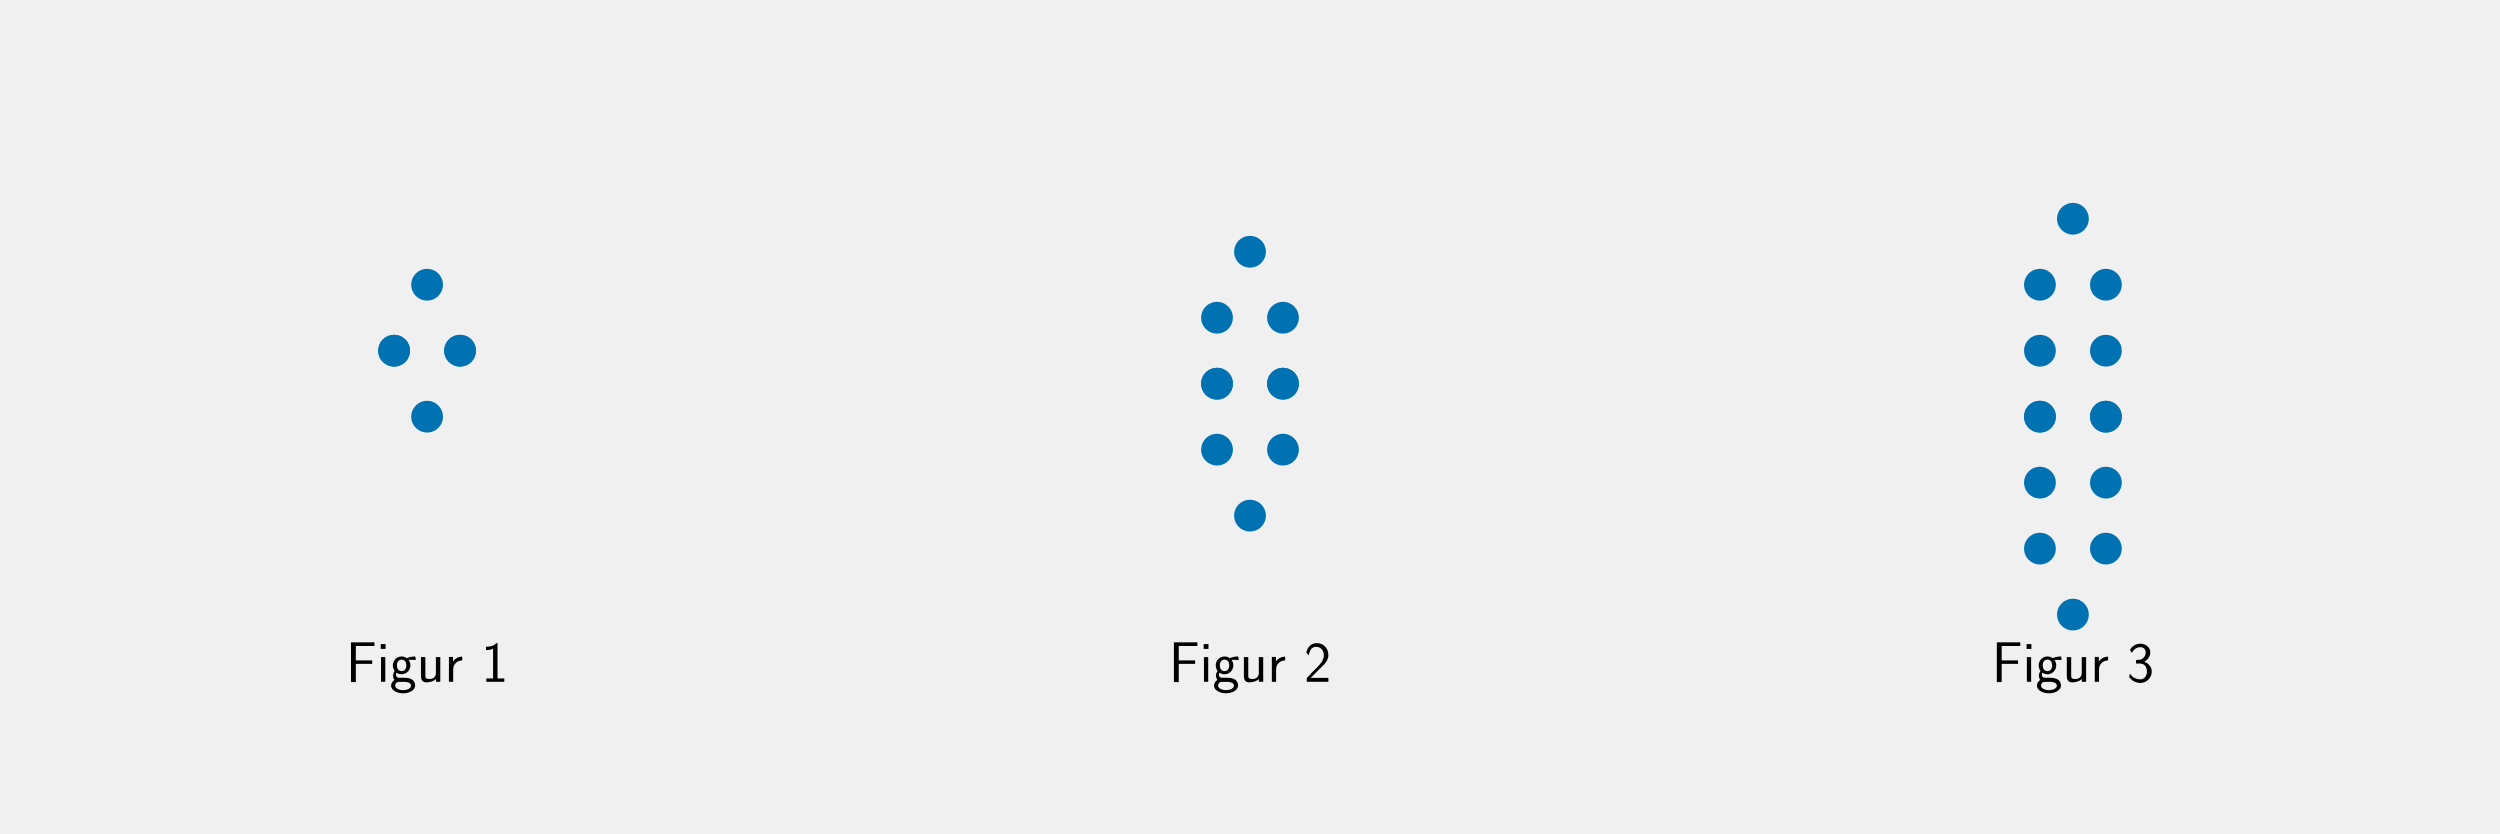
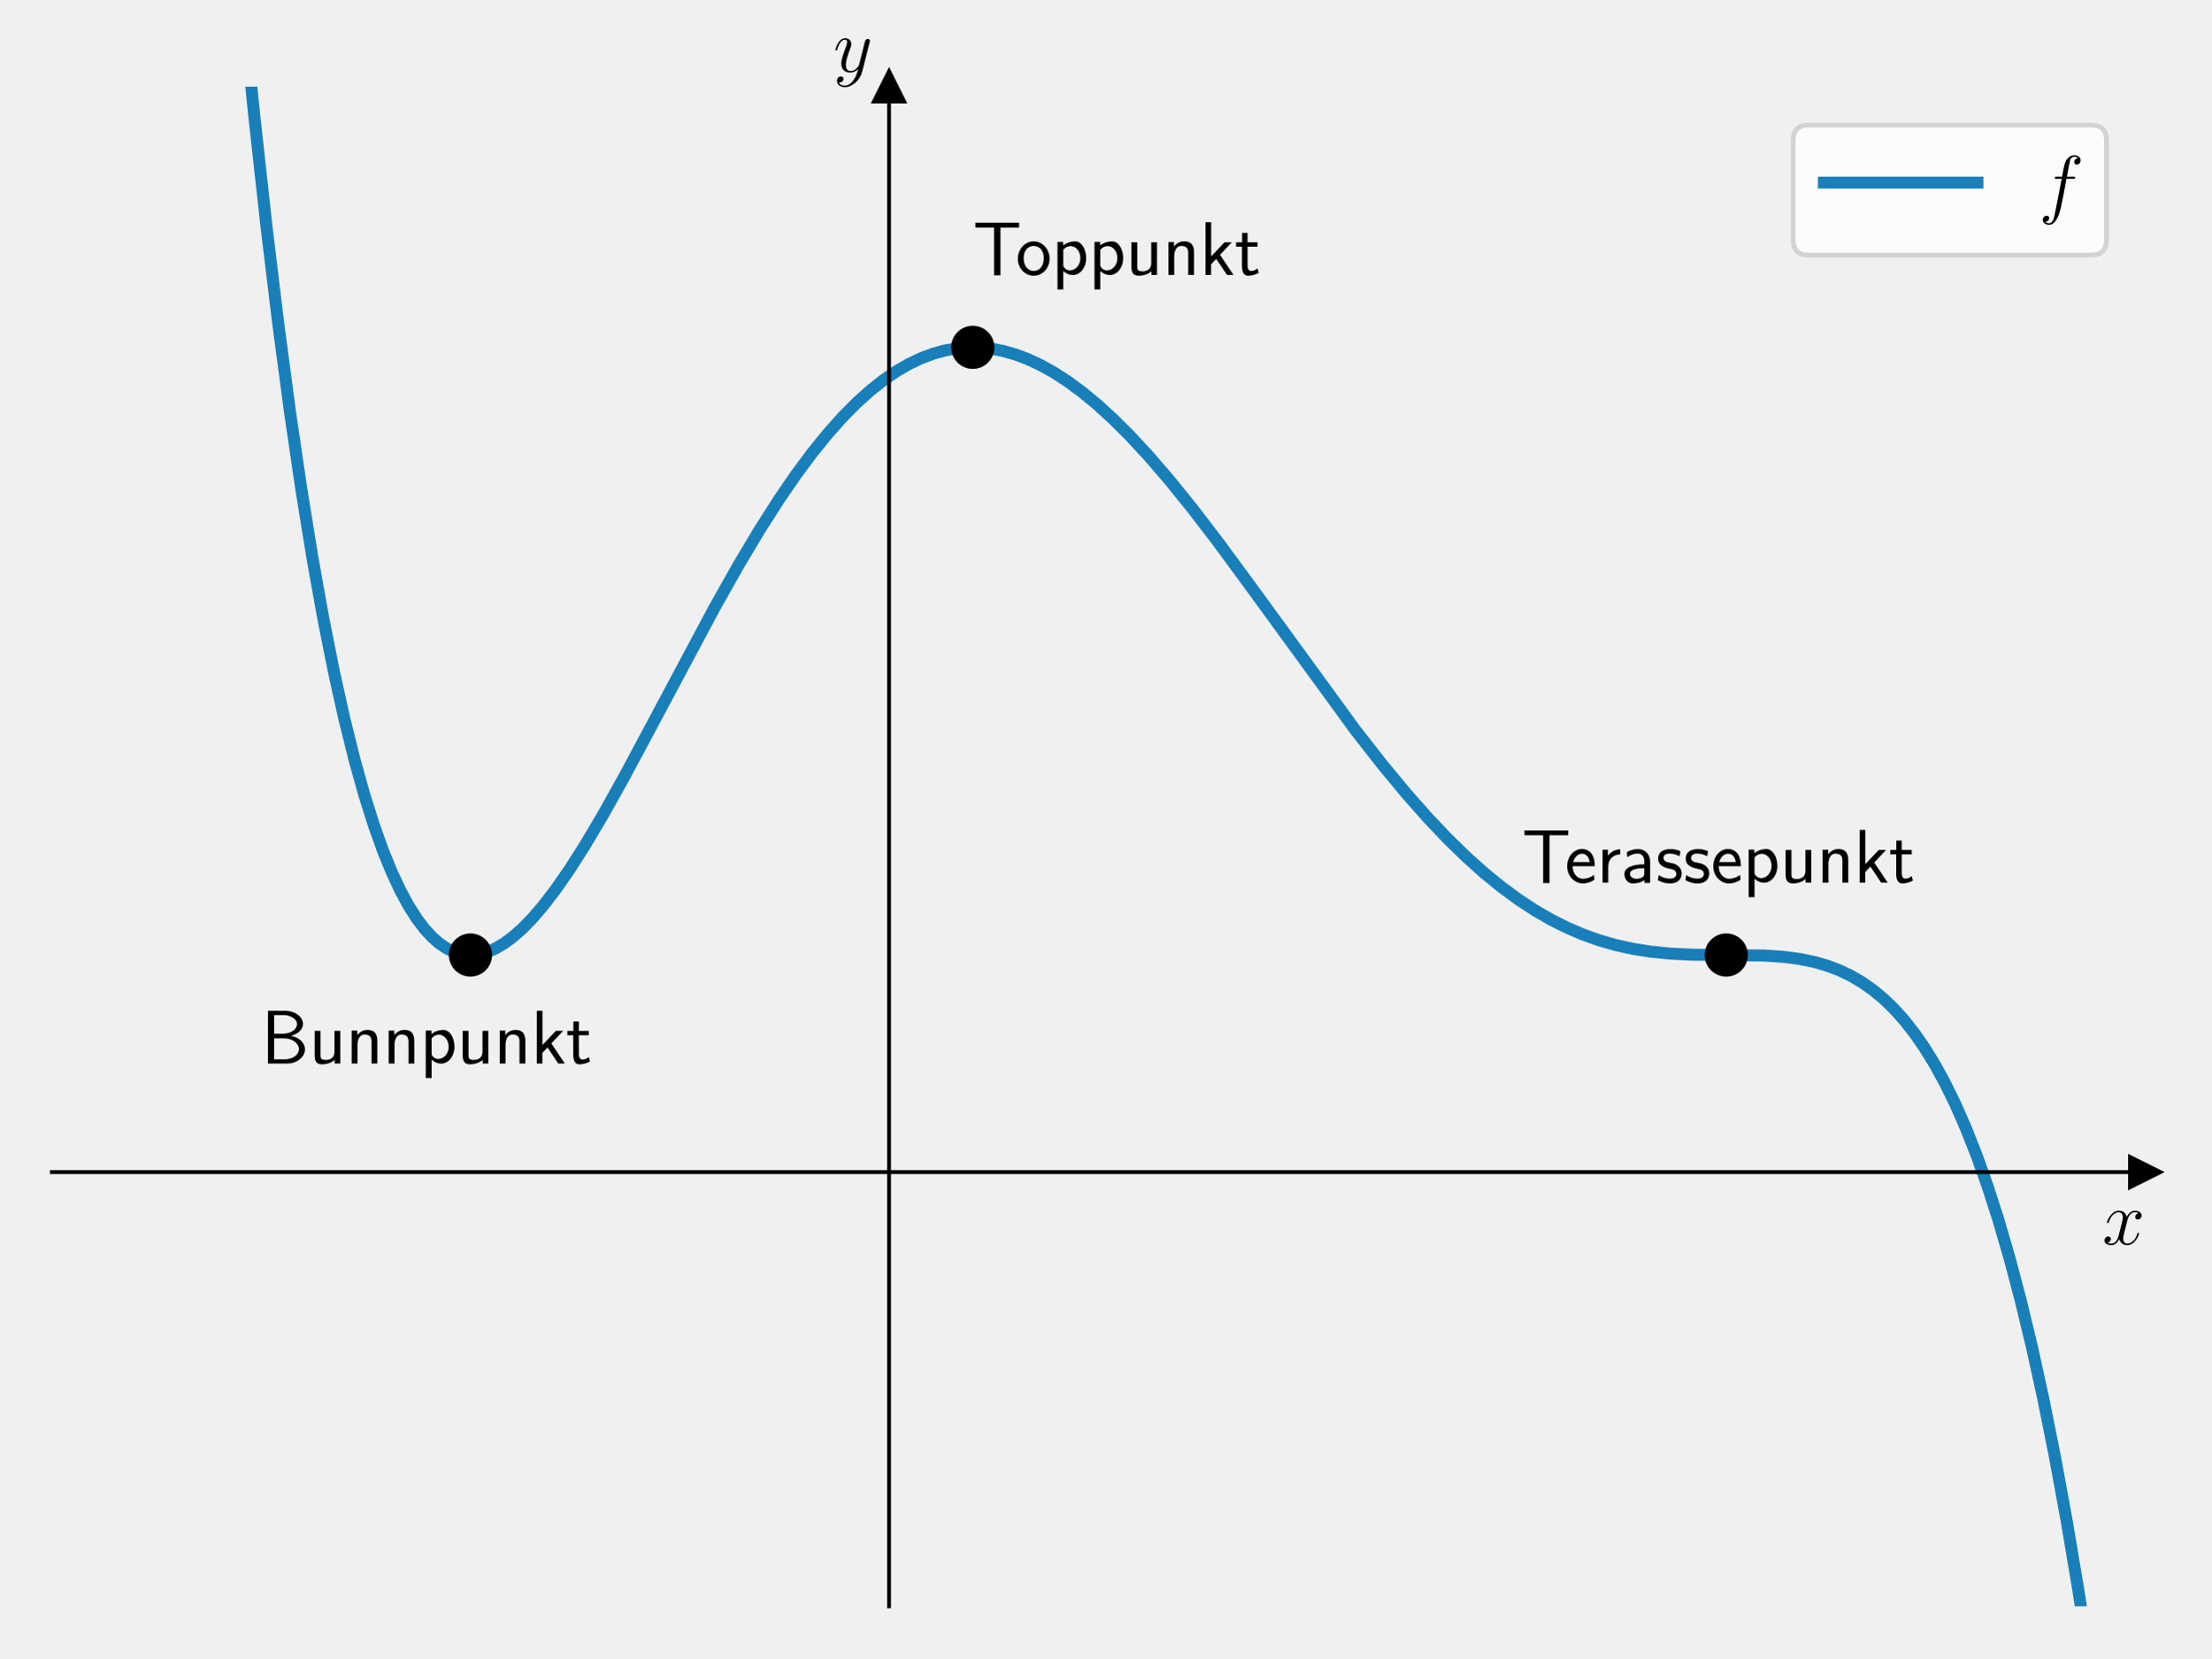
- <svg xmlns="http://www.w3.org/2000/svg" xmlns:xlink="http://www.w3.org/1999/xlink" width="864pt" height="288pt" viewBox="0 0 864 288" version="1.1">
+ <svg xmlns="http://www.w3.org/2000/svg" xmlns:xlink="http://www.w3.org/1999/xlink" width="460.8pt" height="345.6pt" viewBox="0 0 460.8 345.6" version="1.1">
  <defs>
    <style type="text/css">*{stroke-linejoin: round; stroke-linecap: butt}</style>
  </defs>
  <g id="figure_1">
    <g id="patch_1">
-       <path d="M 0 288  L 864 288  L 864 0  L 0 0  L 0 288  z " style="fill: none" />
+       <path d="M 0 345.6  L 460.8 345.6  L 460.8 0  L 0 0  L 0 345.6  z " style="fill: none" />
    </g>
    <g id="axes_1">
-       <g id="PathCollection_1">
-         <defs>
-           <path id="m9a196f9282" d="M 0 5  C 1.326 5 2.598 4.473 3.536 3.536  C 4.473 2.598 5 1.326 5 0  C 5 -1.326 4.473 -2.598 3.536 -3.536  C 2.598 -4.473 1.326 -5 0 -5  C -1.326 -5 -2.598 -4.473 -3.536 -3.536  C -4.473 -2.598 -5 -1.326 -5 0  C -5 1.326 -4.473 2.598 -3.536 3.536  C -2.598 4.473 -1.326 5 0 5  z " style="stroke: #0072b2" />
-         </defs>
-         <g clip-path="url(#pc4e64a00da)">
-           <use xlink:href="#m9a196f9282" x="136.2" y="121.2" style="fill: #0072b2; stroke: #0072b2" />
-           <use xlink:href="#m9a196f9282" x="159" y="121.2" style="fill: #0072b2; stroke: #0072b2" />
-           <use xlink:href="#m9a196f9282" x="147.6" y="98.4" style="fill: #0072b2; stroke: #0072b2" />
-           <use xlink:href="#m9a196f9282" x="136.2" y="121.2" style="fill: #0072b2; stroke: #0072b2" />
-           <use xlink:href="#m9a196f9282" x="159" y="121.2" style="fill: #0072b2; stroke: #0072b2" />
-           <use xlink:href="#m9a196f9282" x="147.6" y="144" style="fill: #0072b2; stroke: #0072b2" />
+       <g id="patch_2">
+         <path d="M 10.8 334.8  L 447 334.8  L 447 18.065  L 10.8 18.065  L 10.8 334.8  z " style="fill: none" />
+       </g>
+       <g id="matplotlib.axis_1">
+         <g id="text_1">
+           <g transform="translate(438.1306 259.3737) scale(0.16 -0.16)">
+             <defs>
+               <path id="CMMI12-78" d="M 3034 2606  C 2829 2567 2752 2414 2752 2293  C 2752 2139 2874 2088 2963 2088  C 3155 2088 3290 2254 3290 2427  C 3290 2695 2982 2816 2714 2816  C 2323 2816 2106 2433 2048 2312  C 1901 2816 1504 2816 1389 2816  C 736 2816 390 1980 390 1839  C 390 1814 416 1782 461 1782  C 512 1782 525 1820 538 1846  C 755 2555 1184 2689 1370 2689  C 1658 2689 1715 2420 1715 2267  C 1715 2127 1677 1980 1600 1673  L 1382 798  C 1286 415 1101 64 762 64  C 730 64 570 64 435 147  C 666 192 717 383 717 460  C 717 588 621 664 499 664  C 346 664 179 530 179 326  C 179 57 480 -64 755 -64  C 1062 -64 1280 179 1414 441  C 1517 64 1837 -64 2074 -64  C 2726 -64 3072 773 3072 913  C 3072 945 3046 971 3008 971  C 2950 971 2944 939 2925 888  C 2752 326 2381 64 2093 64  C 1869 64 1747 230 1747 492  C 1747 632 1773 734 1875 1156  L 2099 2024  C 2195 2408 2413 2689 2707 2689  C 2720 2689 2899 2689 3034 2606  z " transform="scale(0.015625)" />
+             </defs>
+             <use xlink:href="#CMMI12-78" transform="scale(0.996264)" />
+           </g>
        </g>
      </g>
-       <g id="text_1">
-         <g transform="translate(119.5499 235.6207) scale(0.2 -0.2)">
-           <defs>
-             <path id="CMSS17-46" d="M 2918 1984  L 2918 2373  L 1101 2373  L 1101 3968  L 1882 3968  C 1958 3968 2035 3968 2112 3968  L 3168 3968  L 3168 4375  L 563 4375  L 563 -32  L 1101 -32  L 1101 1984  L 2918 1984  z " transform="scale(0.015625)" />
-             <path id="CMSS17-69" d="M 979 4183  L 442 4183  L 442 3648  L 979 3648  L 979 4183  z M 947 2739  L 474 2739  L 474 0  L 947 0  L 947 2739  z " transform="scale(0.015625)" />
-             <path id="CMSS17-67" d="M 2848 2808  C 2483 2808 2170 2738 1914 2617  C 1702 2777 1485 2808 1338 2808  C 781 2808 358 2349 358 1814  C 358 1468 550 1207 563 1195  C 448 1035 384 863 384 672  C 384 448 474 289 544 200  C 211 -3 166 -314 166 -435  C 166 -898 749 -1280 1498 -1280  C 2253 -1280 2835 -898 2835 -428  C 2835 448 1856 448 1587 448  L 1069 448  C 973 448 717 448 717 791  C 717 921 774 1004 781 1010  C 877 940 1075 832 1338 832  C 1869 832 2310 1278 2310 1827  C 2310 2132 2170 2355 2112 2432  L 2131 2432  C 2150 2432 2419 2432 2515 2432  C 2720 2432 2739 2429 2918 2419  L 2848 2808  z M 1338 1182  C 1120 1182 813 1315 813 1823  C 813 2375 1165 2464 1331 2464  C 1549 2464 1856 2331 1856 1823  C 1856 1271 1504 1182 1338 1182  z M 1581 -10  C 1734 -10 2381 -10 2381 -442  C 2381 -714 1984 -929 1504 -929  C 1018 -929 621 -720 621 -435  C 621 -403 621 -10 1062 -10  L 1581 -10  z " transform="scale(0.015625)" />
-             <path id="CMSS17-75" d="M 2618 2739  L 2131 2739  L 2131 972  C 2131 498 1786 306 1421 306  C 998 306 960 447 960 709  L 960 2739  L 474 2739  L 474 678  C 474 179 646 -64 1088 -64  C 1306 -64 1798 -13 2144 306  L 2144 0  L 2618 0  L 2618 2739  z " transform="scale(0.015625)" />
-             <path id="CMSS17-72" d="M 954 1363  C 954 1965 1395 2368 1958 2368  L 1958 2789  C 1549 2789 1165 2585 934 2253  L 934 2758  L 480 2758  L 480 0  L 954 0  L 954 1363  z " transform="scale(0.015625)" />
-             <path id="CMSS17-31" d="M 1818 4288  L 1696 4288  C 1350 3940 947 3890 538 3890  L 538 3520  C 723 3520 1024 3520 1325 3667  L 1325 369  L 570 369  L 570 0  L 2573 0  L 2573 369  L 1818 369  L 1818 4288  z " transform="scale(0.015625)" />
-           </defs>
-           <use xlink:href="#CMSS17-46" transform="scale(0.996264)" />
-           <use xlink:href="#CMSS17-69" transform="translate(53.28956 0) scale(0.996264)" />
-           <use xlink:href="#CMSS17-67" transform="translate(75.47028 0) scale(0.996264)" />
-           <use xlink:href="#CMSS17-75" transform="translate(122.3139 0) scale(0.996264)" />
-           <use xlink:href="#CMSS17-72" transform="translate(170.5188 0) scale(0.996264)" />
-           <use xlink:href="#CMSS17-31" transform="translate(233.6577 0) scale(0.996264)" />
+       <g id="matplotlib.axis_2">
+         <g id="text_2">
+           <g transform="translate(173.6697 14.96506) scale(0.16 -0.16)">
+             <defs>
+               <path id="CMMI12-79" d="M 1683 -700  C 1510 -939 1261 -1152 947 -1152  C 870 -1152 563 -1152 467 -889  C 486 -895 518 -895 531 -895  C 723 -895 851 -729 851 -582  C 851 -435 730 -384 634 -384  C 531 -384 307 -458 307 -759  C 307 -1071 582 -1286 947 -1286  C 1587 -1286 2234 -700 2413 6  L 3040 2485  C 3046 2517 3059 2556 3059 2594  C 3059 2689 2982 2753 2886 2753  C 2829 2753 2694 2727 2643 2535  L 2170 658  C 2138 543 2138 530 2086 460  C 1958 281 1747 64 1440 64  C 1082 64 1050 415 1050 588  C 1050 952 1222 1443 1395 1903  C 1466 2088 1504 2178 1504 2305  C 1504 2574 1312 2816 998 2816  C 410 2816 173 1890 173 1839  C 173 1814 198 1782 243 1782  C 301 1782 307 1807 333 1897  C 486 2433 730 2689 979 2689  C 1037 2689 1146 2689 1146 2478  C 1146 2312 1075 2127 979 1884  C 666 1047 666 837 666 683  C 666 77 1101 -64 1421 -64  C 1606 -64 1837 -6 2061 230  L 2067 224  C 1971 -147 1907 -392 1683 -700  z " transform="scale(0.015625)" />
+             </defs>
+             <use xlink:href="#CMMI12-79" transform="scale(0.996264)" />
+           </g>
        </g>
      </g>
-     </g>
-     <g id="axes_2">
-       <g id="PathCollection_2">
-         <g clip-path="url(#p06c4314f56)">
-           <use xlink:href="#m9a196f9282" x="420.6" y="132.6" style="fill: #0072b2; stroke: #0072b2" />
-           <use xlink:href="#m9a196f9282" x="443.4" y="132.6" style="fill: #0072b2; stroke: #0072b2" />
-           <use xlink:href="#m9a196f9282" x="420.6" y="109.8" style="fill: #0072b2; stroke: #0072b2" />
-           <use xlink:href="#m9a196f9282" x="443.4" y="109.8" style="fill: #0072b2; stroke: #0072b2" />
-           <use xlink:href="#m9a196f9282" x="432" y="87" style="fill: #0072b2; stroke: #0072b2" />
-           <use xlink:href="#m9a196f9282" x="420.6" y="132.6" style="fill: #0072b2; stroke: #0072b2" />
-           <use xlink:href="#m9a196f9282" x="443.4" y="132.6" style="fill: #0072b2; stroke: #0072b2" />
-           <use xlink:href="#m9a196f9282" x="420.6" y="155.4" style="fill: #0072b2; stroke: #0072b2" />
-           <use xlink:href="#m9a196f9282" x="443.4" y="155.4" style="fill: #0072b2; stroke: #0072b2" />
-           <use xlink:href="#m9a196f9282" x="432" y="178.2" style="fill: #0072b2; stroke: #0072b2" />
+       <g id="line2d_1">
+         <defs>
+           <path id="maff054bc36" d="M 3 0  L -3 -3  L -3 3  z " style="stroke: #000000; stroke-linejoin: miter" />
+         </defs>
+         <g>
+           <use xlink:href="#maff054bc36" x="447" y="244.304" style="stroke: #000000; stroke-linejoin: miter" />
        </g>
      </g>
-       <g id="text_2">
-         <g transform="translate(403.9499 235.6207) scale(0.2 -0.2)">
-           <defs>
-             <path id="CMSS17-32" d="M 1651 1357  C 1830 1541 2099 1764 2285 1987  C 2464 2204 2701 2511 2701 2957  C 2701 3657 2227 4288 1421 4288  C 787 4288 422 3893 250 3274  L 499 2929  C 640 3510 838 3880 1338 3880  C 1888 3880 2195 3433 2195 2942  C 2195 2355 1747 1901 1408 1563  C 1030 1187 659 804 301 408  L 301 0  L 2701 0  L 2701 433  L 1613 433  C 1536 433 1459 433 1382 433  L 742 433  L 742 439  L 1651 1357  z " transform="scale(0.015625)" />
-           </defs>
-           <use xlink:href="#CMSS17-46" transform="scale(0.996264)" />
-           <use xlink:href="#CMSS17-69" transform="translate(53.28956 0) scale(0.996264)" />
-           <use xlink:href="#CMSS17-67" transform="translate(75.47028 0) scale(0.996264)" />
-           <use xlink:href="#CMSS17-75" transform="translate(122.3139 0) scale(0.996264)" />
-           <use xlink:href="#CMSS17-72" transform="translate(170.5188 0) scale(0.996264)" />
-           <use xlink:href="#CMSS17-32" transform="translate(233.6577 0) scale(0.996264)" />
+       <g id="line2d_2">
+         <defs>
+           <path id="m54e158ebd9" d="M 0 -3  L -3 3  L 3 3  z " style="stroke: #000000; stroke-linejoin: miter" />
+         </defs>
+         <g>
+           <use xlink:href="#m54e158ebd9" x="185.28" y="18.065" style="stroke: #000000; stroke-linejoin: miter" />
        </g>
      </g>
-     </g>
-     <g id="axes_3">
-       <g id="PathCollection_3">
-         <g clip-path="url(#p08b25c6581)">
-           <use xlink:href="#m9a196f9282" x="705" y="144" style="fill: #0072b2; stroke: #0072b2" />
-           <use xlink:href="#m9a196f9282" x="727.8" y="144" style="fill: #0072b2; stroke: #0072b2" />
-           <use xlink:href="#m9a196f9282" x="705" y="121.2" style="fill: #0072b2; stroke: #0072b2" />
-           <use xlink:href="#m9a196f9282" x="727.8" y="121.2" style="fill: #0072b2; stroke: #0072b2" />
-           <use xlink:href="#m9a196f9282" x="705" y="98.4" style="fill: #0072b2; stroke: #0072b2" />
-           <use xlink:href="#m9a196f9282" x="727.8" y="98.4" style="fill: #0072b2; stroke: #0072b2" />
-           <use xlink:href="#m9a196f9282" x="716.4" y="75.6" style="fill: #0072b2; stroke: #0072b2" />
-           <use xlink:href="#m9a196f9282" x="705" y="144" style="fill: #0072b2; stroke: #0072b2" />
-           <use xlink:href="#m9a196f9282" x="727.8" y="144" style="fill: #0072b2; stroke: #0072b2" />
-           <use xlink:href="#m9a196f9282" x="705" y="166.8" style="fill: #0072b2; stroke: #0072b2" />
-           <use xlink:href="#m9a196f9282" x="727.8" y="166.8" style="fill: #0072b2; stroke: #0072b2" />
-           <use xlink:href="#m9a196f9282" x="705" y="189.6" style="fill: #0072b2; stroke: #0072b2" />
-           <use xlink:href="#m9a196f9282" x="727.8" y="189.6" style="fill: #0072b2; stroke: #0072b2" />
-           <use xlink:href="#m9a196f9282" x="716.4" y="212.4" style="fill: #0072b2; stroke: #0072b2" />
+       <g id="line2d_3">
+         <path d="M 50.448 -1  L 52.982 24.105  L 55.538 47.254  L 57.988 67.481  L 60.438 85.888  L 62.782 101.873  L 65.125 116.351  L 67.362 128.835  L 69.599 140.077  L 71.73 149.685  L 73.86 158.275  L 75.884 165.538  L 77.908 171.97  L 79.825 177.333  L 81.636 181.777  L 83.447 185.647  L 85.151 188.788  L 86.855 191.467  L 88.453 193.578  L 90.051 195.319  L 91.542 196.625  L 93.034 197.637  L 94.525 198.368  L 95.91 198.807  L 97.294 199.026  L 98.786 199.027  L 100.277 198.795  L 101.768 198.344  L 103.366 197.629  L 105.07 196.619  L 106.881 195.283  L 108.799 193.596  L 110.929 191.417  L 113.272 188.685  L 115.829 185.347  L 118.705 181.203  L 121.901 176.189  L 125.629 169.899  L 130.103 161.891  L 136.387 150.139  L 148.85 126.764  L 153.963 117.699  L 158.33 110.389  L 162.272 104.21  L 165.893 98.929  L 169.302 94.34  L 172.498 90.396  L 175.587 86.93  L 178.569 83.919  L 181.445 81.337  L 184.215 79.154  L 186.878 77.341  L 189.434 75.866  L 191.991 74.652  L 194.441 73.733  L 196.891 73.055  L 199.341 72.614  L 201.684 72.412  L 204.134 72.429  L 206.584 72.675  L 209.034 73.146  L 211.59 73.871  L 214.147 74.829  L 216.81 76.068  L 219.579 77.606  L 222.456 79.464  L 225.438 81.657  L 228.634 84.29  L 231.936 87.3  L 235.558 90.911  L 239.392 95.056  L 243.653 100.002  L 248.34 105.794  L 253.772 112.873  L 260.696 122.287  L 282.533 152.265  L 288.178 159.479  L 293.078 165.393  L 297.552 170.456  L 301.707 174.833  L 305.648 178.673  L 309.376 182.006  L 312.998 184.954  L 316.513 187.533  L 319.921 189.765  L 323.33 191.732  L 326.632 193.386  L 329.934 194.798  L 333.343 196.01  L 336.752 196.985  L 340.267 197.759  L 343.995 198.349  L 348.043 198.756  L 352.623 198.986  L 358.908 199.056  L 367.749 199.167  L 371.797 199.446  L 375.205 199.901  L 378.188 200.522  L 380.851 201.296  L 383.407 202.27  L 385.751 203.394  L 388.094 204.768  L 390.331 206.342  L 392.568 208.199  L 394.699 210.259  L 396.829 212.629  L 398.959 215.336  L 401.09 218.408  L 403.22 221.875  L 405.351 225.767  L 407.481 230.115  L 409.718 235.208  L 411.955 240.878  L 414.192 247.168  L 416.429 254.117  L 418.772 262.153  L 421.116 271.013  L 423.459 280.749  L 425.802 291.417  L 428.252 303.628  L 430.702 316.986  L 433.152 331.561  L 435.48 346.6  L 435.48 346.6  " clip-path="url(#p89aab21475)" style="fill: none; stroke: #0072b2; stroke-opacity: 0.9; stroke-width: 2.5; stroke-linecap: square" />
+       </g>
+       <g id="line2d_4">
+         <defs>
+           <path id="m04ba50e4d4" d="M 0 4  C 1.061 4 2.078 3.579 2.828 2.828  C 3.579 2.078 4 1.061 4 0  C 4 -1.061 3.579 -2.078 2.828 -2.828  C 2.078 -3.579 1.061 -4 0 -4  C -1.061 -4 -2.078 -3.579 -2.828 -2.828  C -3.579 -2.078 -4 -1.061 -4 0  C -4 1.061 -3.579 2.078 -2.828 2.828  C -2.078 3.579 -1.061 4 0 4  z " style="stroke: #000000" />
+         </defs>
+         <g clip-path="url(#p89aab21475)">
+           <use xlink:href="#m04ba50e4d4" x="98.04" y="199.056" style="stroke: #000000" />
        </g>
      </g>
+       <g id="line2d_5">
+         <g clip-path="url(#p89aab21475)">
+           <use xlink:href="#m04ba50e4d4" x="202.728" y="72.391" style="stroke: #000000" />
+         </g>
+       </g>
+       <g id="line2d_6">
+         <g clip-path="url(#p89aab21475)">
+           <use xlink:href="#m04ba50e4d4" x="359.76" y="199.056" style="stroke: #000000" />
+         </g>
+       </g>
+       <g id="patch_3">
+         <path d="M 185.28 334.8  L 185.28 18.065  " style="fill: none; stroke: #000000; stroke-width: 0.8; stroke-linejoin: miter; stroke-linecap: square" />
+       </g>
+       <g id="patch_4">
+         <path d="M 447 334.8  L 447 18.065  " style="fill: none" />
+       </g>
+       <g id="patch_5">
+         <path d="M 10.8 244.304  L 447 244.304  " style="fill: none; stroke: #000000; stroke-width: 0.8; stroke-linejoin: miter; stroke-linecap: square" />
+       </g>
+       <g id="patch_6">
+         <path d="M 10.8 18.065  L 447 18.065  " style="fill: none" />
+       </g>
      <g id="text_3">
-         <g transform="translate(688.3499 235.6207) scale(0.2 -0.2)">
+         <g transform="translate(54.42 221.6802) scale(0.16 -0.16)">
          <defs>
-             <path id="CMSS17-33" d="M 1005 2025  L 1440 2025  C 2042 2025 2214 1507 2214 1146  C 2214 653 1933 267 1472 267  C 1114 267 608 444 320 912  C 275 691 275 678 250 526  C 550 88 1037 -128 1485 -128  C 2214 -128 2752 473 2752 1138  C 2752 1638 2400 2057 1920 2215  C 2304 2424 2586 2816 2586 3273  C 2586 3805 2093 4229 1491 4229  C 941 4229 512 3892 333 3530  C 378 3468 493 3284 550 3189  C 691 3562 1056 3840 1485 3840  C 1843 3840 2080 3607 2080 3271  C 2080 2923 1856 2543 1478 2455  C 1453 2455 1056 2417 1005 2411  L 1005 2025  z " transform="scale(0.015625)" />
+             <path id="CMSS17-42" d="M 570 4416  L 570 0  L 2163 0  C 3034 0 3667 574 3667 1200  C 3667 1685 3251 2176 2502 2317  C 3334 2558 3501 3040 3501 3313  C 3501 3883 2874 4416 1997 4416  L 570 4416  z M 1088 2496  L 1088 4059  L 1824 4059  C 2483 4059 3002 3724 3002 3306  C 3002 2926 2592 2496 1766 2496  L 1088 2496  z M 1088 357  L 1088 2107  L 1939 2107  C 2630 2107 3162 1679 3162 1206  C 3162 772 2694 357 1984 357  L 1088 357  z " transform="scale(0.015625)" />
+             <path id="CMSS17-75" d="M 2618 2739  L 2131 2739  L 2131 972  C 2131 498 1786 306 1421 306  C 998 306 960 447 960 709  L 960 2739  L 474 2739  L 474 678  C 474 179 646 -64 1088 -64  C 1306 -64 1798 -13 2144 306  L 2144 0  L 2618 0  L 2618 2739  z " transform="scale(0.015625)" />
+             <path id="CMSS17-6e" d="M 2618 1877  C 2618 2283 2522 2816 1798 2816  C 1389 2816 1120 2606 941 2389  L 941 2758  L 474 2758  L 474 0  L 960 0  L 960 1559  C 960 1964 1114 2428 1549 2428  C 2112 2428 2131 2048 2131 1829  L 2131 0  L 2618 0  L 2618 1877  z " transform="scale(0.015625)" />
+             <path id="CMSS17-70" d="M 966 333  C 1178 129 1466 -5 1773 -5  C 2368 -5 2880 603 2880 1412  C 2880 2159 2496 2816 1946 2816  C 1626 2816 1242 2702 954 2472  L 954 2765  L 480 2765  L 480 -1216  L 966 -1216  L 966 333  z M 966 2100  C 1018 2176 1235 2415 1587 2415  C 2035 2415 2394 1960 2394 1412  C 2394 787 1958 384 1530 384  C 1402 384 1267 415 1139 523  C 966 674 966 768 966 857  L 966 2100  z " transform="scale(0.015625)" />
+             <path id="CMSS17-6b" d="M 1696 1688  L 2688 2739  L 2074 2739  L 954 1554  L 954 4416  L 480 4416  L 480 0  L 947 0  L 947 892  L 1376 1344  L 2278 0  L 2822 0  L 1696 1688  z " transform="scale(0.015625)" />
+             <path id="CMSS17-74" d="M 1069 2368  L 1901 2368  L 1901 2737  L 1069 2737  L 1069 3520  L 614 3520  L 614 2737  L 109 2737  L 109 2368  L 602 2368  L 602 749  C 602 384 685 -64 1107 -64  C 1427 -64 1722 25 2003 172  L 1901 548  C 1747 414 1562 337 1363 337  C 1082 337 1069 696 1069 856  L 1069 2368  z " transform="scale(0.015625)" />
          </defs>
-           <use xlink:href="#CMSS17-46" transform="scale(0.996264)" />
-           <use xlink:href="#CMSS17-69" transform="translate(53.28956 0) scale(0.996264)" />
-           <use xlink:href="#CMSS17-67" transform="translate(75.47028 0) scale(0.996264)" />
-           <use xlink:href="#CMSS17-75" transform="translate(122.3139 0) scale(0.996264)" />
-           <use xlink:href="#CMSS17-72" transform="translate(170.5188 0) scale(0.996264)" />
-           <use xlink:href="#CMSS17-33" transform="translate(233.6577 0) scale(0.996264)" />
+           <use xlink:href="#CMSS17-42" transform="scale(0.996264)" />
+           <use xlink:href="#CMSS17-75" transform="translate(62.33804 0) scale(0.996264)" />
+           <use xlink:href="#CMSS17-6e" transform="translate(110.543 0) scale(0.996264)" />
+           <use xlink:href="#CMSS17-6e" transform="translate(158.7479 0) scale(0.996264)" />
+           <use xlink:href="#CMSS17-70" transform="translate(206.9529 0) scale(0.996264)" />
+           <use xlink:href="#CMSS17-75" transform="translate(255.1578 0) scale(0.996264)" />
+           <use xlink:href="#CMSS17-6e" transform="translate(303.3628 0) scale(0.996264)" />
+           <use xlink:href="#CMSS17-6b" transform="translate(351.5677 0) scale(0.996264)" />
+           <use xlink:href="#CMSS17-74" transform="translate(397.1702 0) scale(0.996264)" />
+         </g>
+       </g>
+       <g id="text_4">
+         <g transform="translate(202.728 57.30836) scale(0.16 -0.16)">
+           <defs>
+             <path id="CMSS17-54" d="M 2317 3968  L 2848 3968  C 2925 3968 3002 3968 3078 3968  L 3878 3968  L 3878 4376  L 218 4376  L 218 3968  L 1018 3968  C 1094 3968 1171 3968 1248 3968  L 1779 3968  L 1779 -32  L 2317 -32  L 2317 3968  z " transform="scale(0.015625)" />
+             <path id="CMSS17-6f" d="M 2829 1356  C 2829 2176 2221 2816 1504 2816  C 768 2816 173 2157 173 1356  C 173 544 787 -64 1498 -64  C 2227 -64 2829 563 2829 1356  z M 1504 337  C 1050 337 659 709 659 1408  C 659 2151 1114 2427 1498 2427  C 1914 2427 2342 2126 2342 1408  C 2342 683 1926 337 1504 337  z " transform="scale(0.015625)" />
+           </defs>
+           <use xlink:href="#CMSS17-54" transform="scale(0.996264)" />
+           <use xlink:href="#CMSS17-6f" transform="translate(56.0122 0) scale(0.996264)" />
+           <use xlink:href="#CMSS17-70" transform="translate(102.8558 0) scale(0.996264)" />
+           <use xlink:href="#CMSS17-70" transform="translate(151.0608 0) scale(0.996264)" />
+           <use xlink:href="#CMSS17-75" transform="translate(199.2657 0) scale(0.996264)" />
+           <use xlink:href="#CMSS17-6e" transform="translate(247.4707 0) scale(0.996264)" />
+           <use xlink:href="#CMSS17-6b" transform="translate(295.6756 0) scale(0.996264)" />
+           <use xlink:href="#CMSS17-74" transform="translate(341.2781 0) scale(0.996264)" />
+         </g>
+       </g>
+       <g id="text_5">
+         <g transform="translate(317.1647 183.9736) scale(0.16 -0.16)">
+           <defs>
+             <path id="CMSS17-65" d="M 2502 1377  C 2502 1590 2490 2003 2285 2345  C 2061 2713 1696 2816 1421 2816  C 755 2816 192 2188 192 1375  C 192 582 774 -64 1510 -64  C 1798 -64 2150 19 2470 248  C 2470 274 2458 414 2451 420  C 2451 433 2432 630 2432 656  C 2125 407 1773 325 1517 325  C 1107 325 666 667 646 1377  L 2502 1377  z M 698 1728  C 781 2084 1062 2421 1421 2421  C 1517 2421 1965 2421 2080 1728  L 698 1728  z " transform="scale(0.015625)" />
+             <path id="CMSS17-72" d="M 954 1363  C 954 1965 1395 2368 1958 2368  L 1958 2789  C 1549 2789 1165 2585 934 2253  L 934 2758  L 480 2758  L 480 0  L 954 0  L 954 1363  z " transform="scale(0.015625)" />
+             <path id="CMSS17-61" d="M 2406 1791  C 2406 2392 1978 2808 1402 2808  C 1120 2808 813 2757 461 2553  L 499 2135  C 659 2248 934 2432 1395 2432  C 1722 2432 1920 2180 1920 1782  L 1920 1536  C 896 1536 256 1238 256 726  C 256 461 416 -64 947 -64  C 1043 -64 1562 -64 1933 217  L 1933 -19  L 2406 -19  L 2406 1791  z M 1920 816  C 1920 701 1920 548 1728 434  C 1562 325 1350 325 1261 325  C 941 325 723 511 723 744  C 723 1211 1722 1211 1920 1211  L 1920 816  z " transform="scale(0.015625)" />
+             <path id="CMSS17-73" d="M 2061 2627  C 1683 2807 1389 2807 1197 2807  C 742 2807 198 2648 198 2003  C 198 1359 902 1218 1094 1179  C 1389 1122 1715 1058 1715 740  C 1715 337 1254 337 1171 337  C 915 337 563 407 243 638  L 166 210  C 531 0 883 -64 1178 -64  C 1965 -64 2163 416 2163 781  C 2163 1094 1984 1305 1862 1401  C 1651 1568 1574 1587 1050 1696  C 960 1709 646 1779 646 2066  C 646 2432 1050 2432 1139 2432  C 1555 2432 1811 2303 1984 2208  L 2061 2627  z " transform="scale(0.015625)" />
+           </defs>
+           <use xlink:href="#CMSS17-54" transform="scale(0.996264)" />
+           <use xlink:href="#CMSS17-65" transform="translate(56.0122 0) scale(0.996264)" />
+           <use xlink:href="#CMSS17-72" transform="translate(97.65102 0) scale(0.996264)" />
+           <use xlink:href="#CMSS17-61" transform="translate(129.5608 0) scale(0.996264)" />
+           <use xlink:href="#CMSS17-73" transform="translate(174.4827 0) scale(0.996264)" />
+           <use xlink:href="#CMSS17-73" transform="translate(210.3963 0) scale(0.996264)" />
+           <use xlink:href="#CMSS17-65" transform="translate(246.3098 0) scale(0.996264)" />
+           <use xlink:href="#CMSS17-70" transform="translate(287.9486 0) scale(0.996264)" />
+           <use xlink:href="#CMSS17-75" transform="translate(336.1536 0) scale(0.996264)" />
+           <use xlink:href="#CMSS17-6e" transform="translate(384.3585 0) scale(0.996264)" />
+           <use xlink:href="#CMSS17-6b" transform="translate(432.5634 0) scale(0.996264)" />
+           <use xlink:href="#CMSS17-74" transform="translate(478.1659 0) scale(0.996264)" />
+         </g>
+       </g>
+       <g id="legend_1">
+         <g id="patch_7">
+           <path d="M 376.907 53.164  L 435.8 53.164  Q 439 53.164 439 49.964  L 439 29.265  Q 439 26.065 435.8 26.065  L 376.907 26.065  Q 373.707 26.065 373.707 29.265  L 373.707 49.964  Q 373.707 53.164 376.907 53.164  z " style="fill: #ffffff; opacity: 0.8; stroke: #cccccc; stroke-linejoin: miter" />
+         </g>
+         <g id="line2d_7">
+           <path d="M 380.107 38.065  L 396.107 38.065  L 412.107 38.065  " style="fill: none; stroke: #0072b2; stroke-opacity: 0.9; stroke-width: 2.5; stroke-linecap: square" />
+         </g>
+         <g id="text_6">
+           <g transform="translate(424.9067 43.66453) scale(0.16 -0.16)">
+             <defs>
+               <path id="CMMI12-66" d="M 2854 2566  C 2982 2566 3034 2566 3034 2688  C 3034 2752 2982 2752 2867 2752  L 2349 2752  C 2470 3429 2560 3897 2611 4107  C 2650 4265 2784 4416 2950 4416  C 3085 4416 3219 4358 3283 4298  C 3034 4272 2957 4082 2957 3969  C 2957 3837 3053 3759 3174 3759  C 3302 3759 3494 3870 3494 4119  C 3494 4393 3226 4544 2944 4544  C 2669 4544 2400 4334 2272 4078  C 2157 3848 2093 3611 1946 2752  L 1517 2752  C 1395 2752 1331 2752 1331 2637  C 1331 2566 1370 2566 1498 2566  L 1907 2566  C 1792 1976 1530 542 1382 -137  C 1274 -689 1178 -1152 858 -1152  C 838 -1152 653 -1152 538 -1031  C 864 -1005 864 -726 864 -720  C 864 -593 768 -517 646 -517  C 518 -517 326 -625 326 -867  C 326 -1140 608 -1280 858 -1280  C 1510 -1280 1779 -118 1850 199  C 1965 688 2278 2376 2310 2566  L 2854 2566  z " transform="scale(0.015625)" />
+             </defs>
+             <use xlink:href="#CMMI12-66" transform="scale(0.996264)" />
+           </g>
        </g>
      </g>
    </g>
  </g>
  <defs>
-     <clipPath id="pc4e64a00da">
-       <rect x="10.8" y="41.4" width="273.6" height="205.2" />
-     </clipPath>
-     <clipPath id="p06c4314f56">
-       <rect x="295.2" y="41.4" width="273.6" height="205.2" />
-     </clipPath>
-     <clipPath id="p08b25c6581">
-       <rect x="579.6" y="41.4" width="273.6" height="205.2" />
+     <clipPath id="p89aab21475">
+       <rect x="10.8" y="18.065" width="436.2" height="316.735" />
    </clipPath>
  </defs>
</svg>
